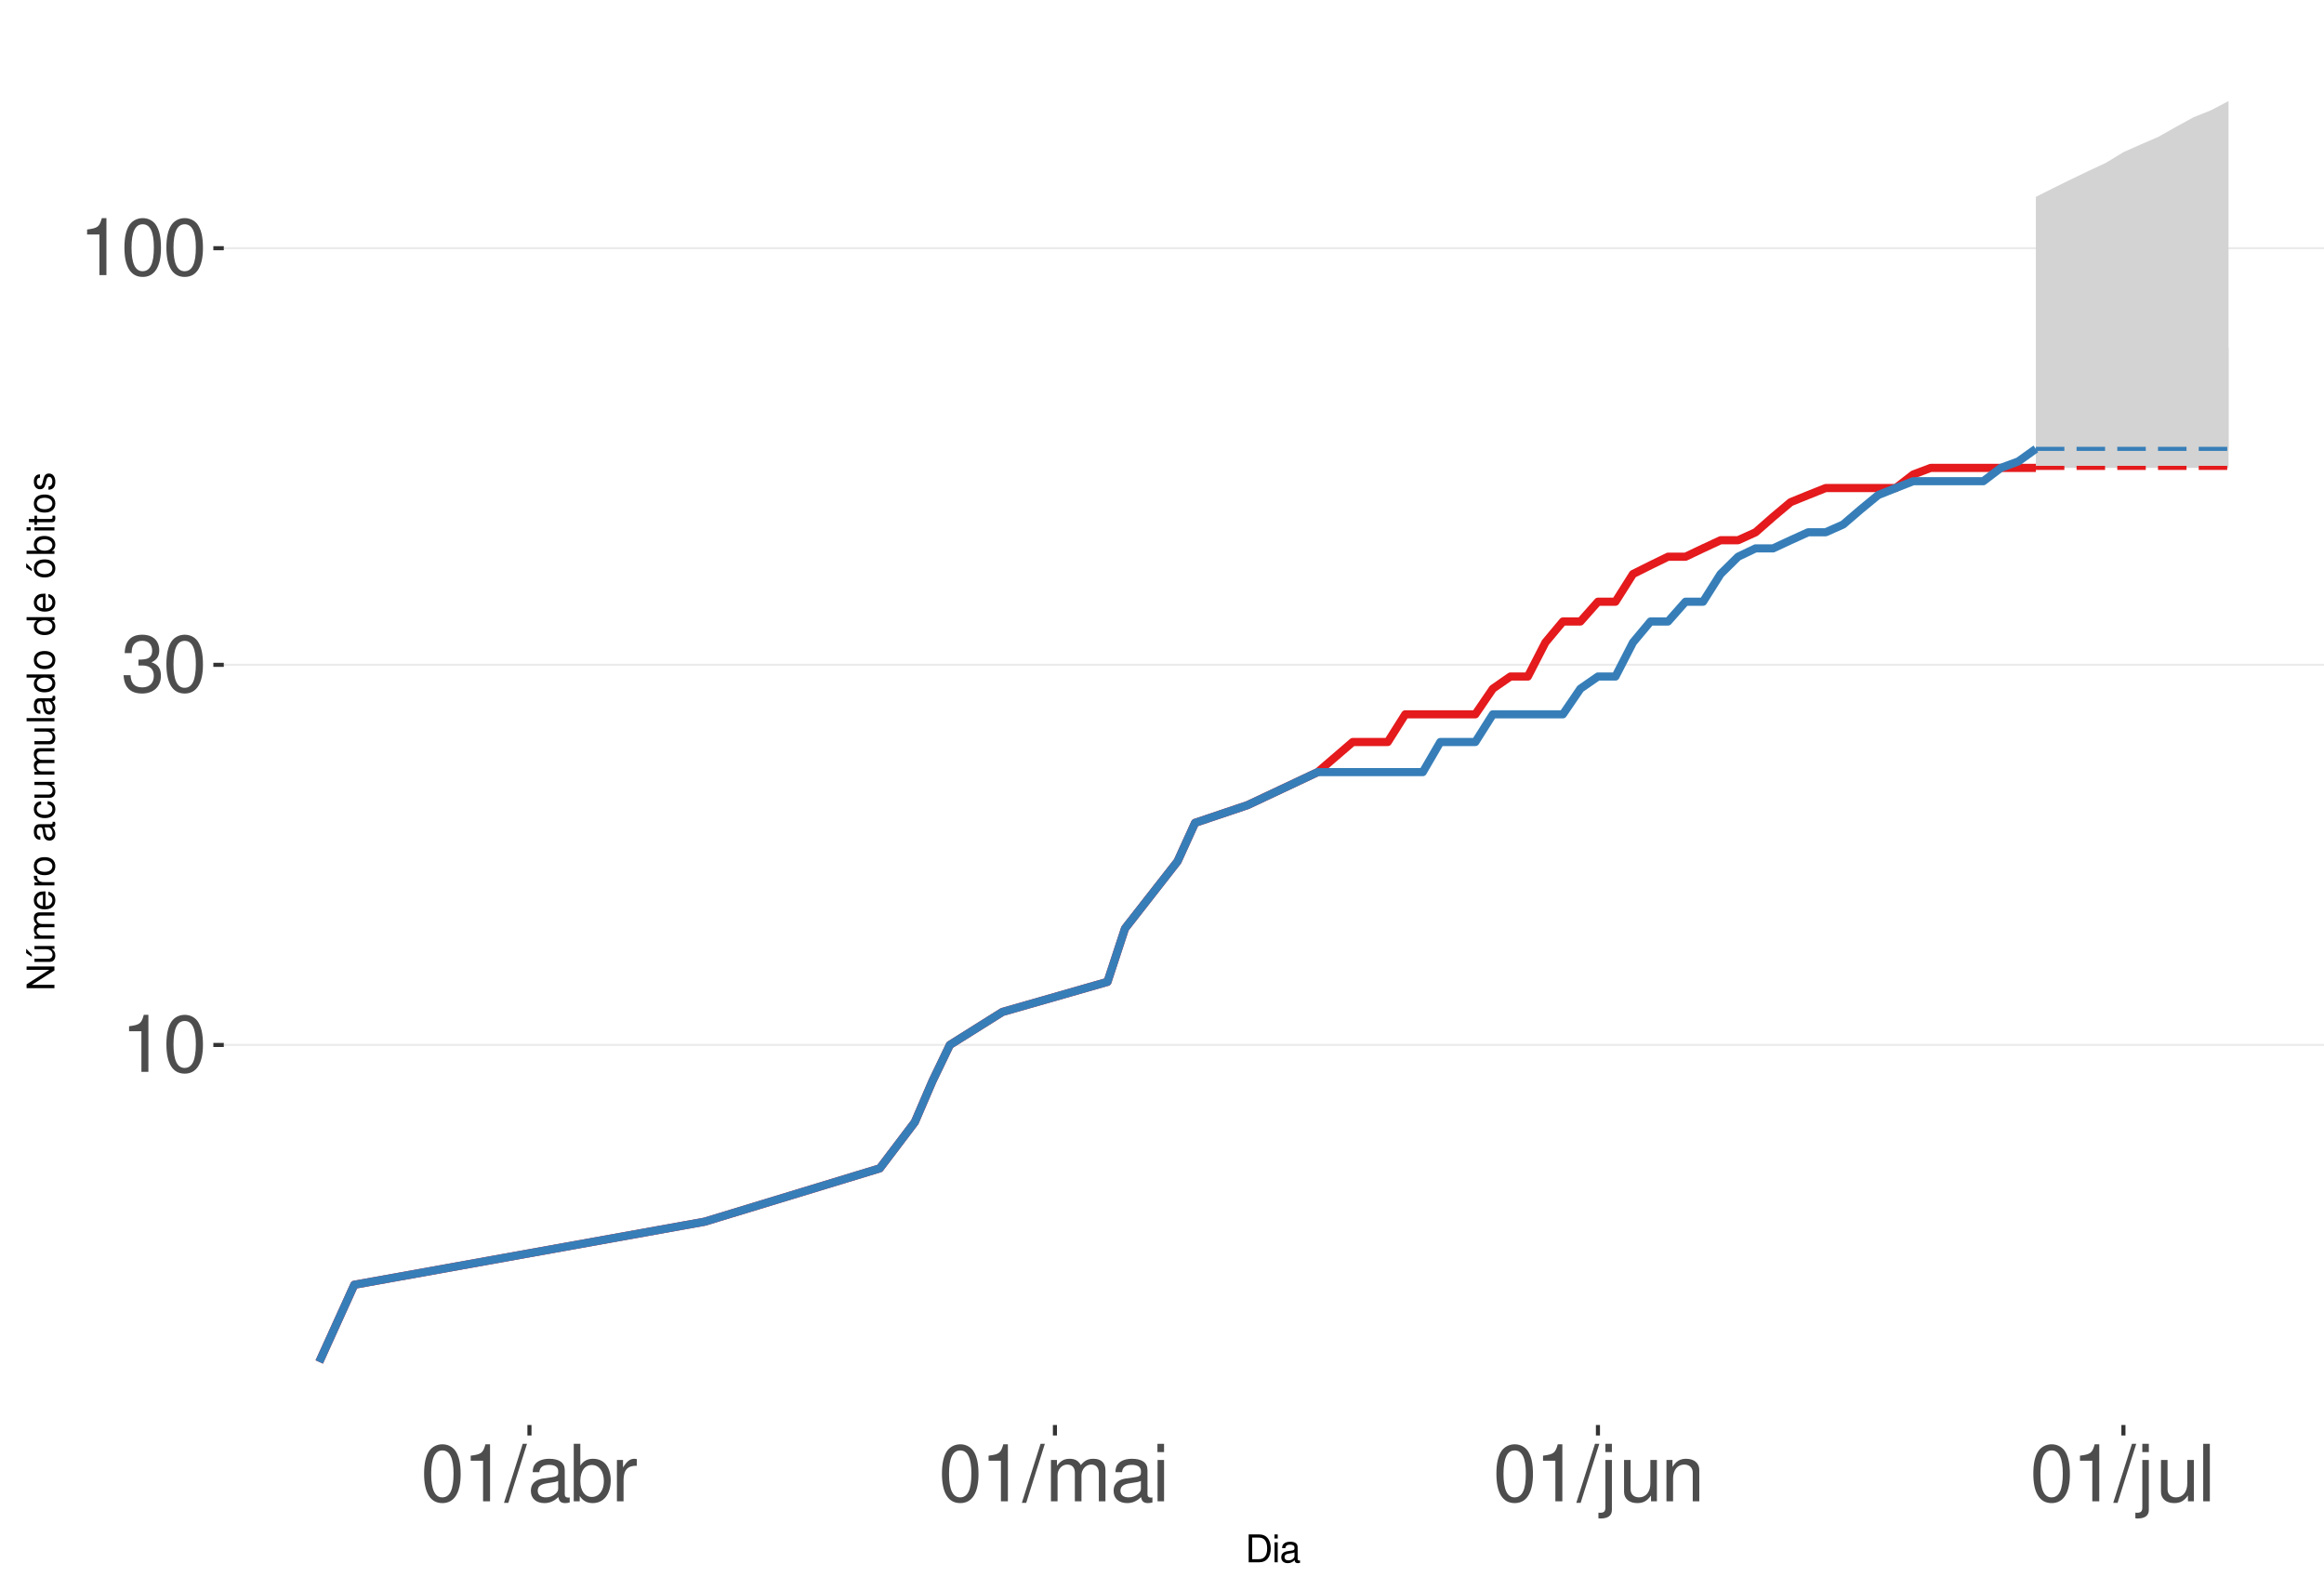
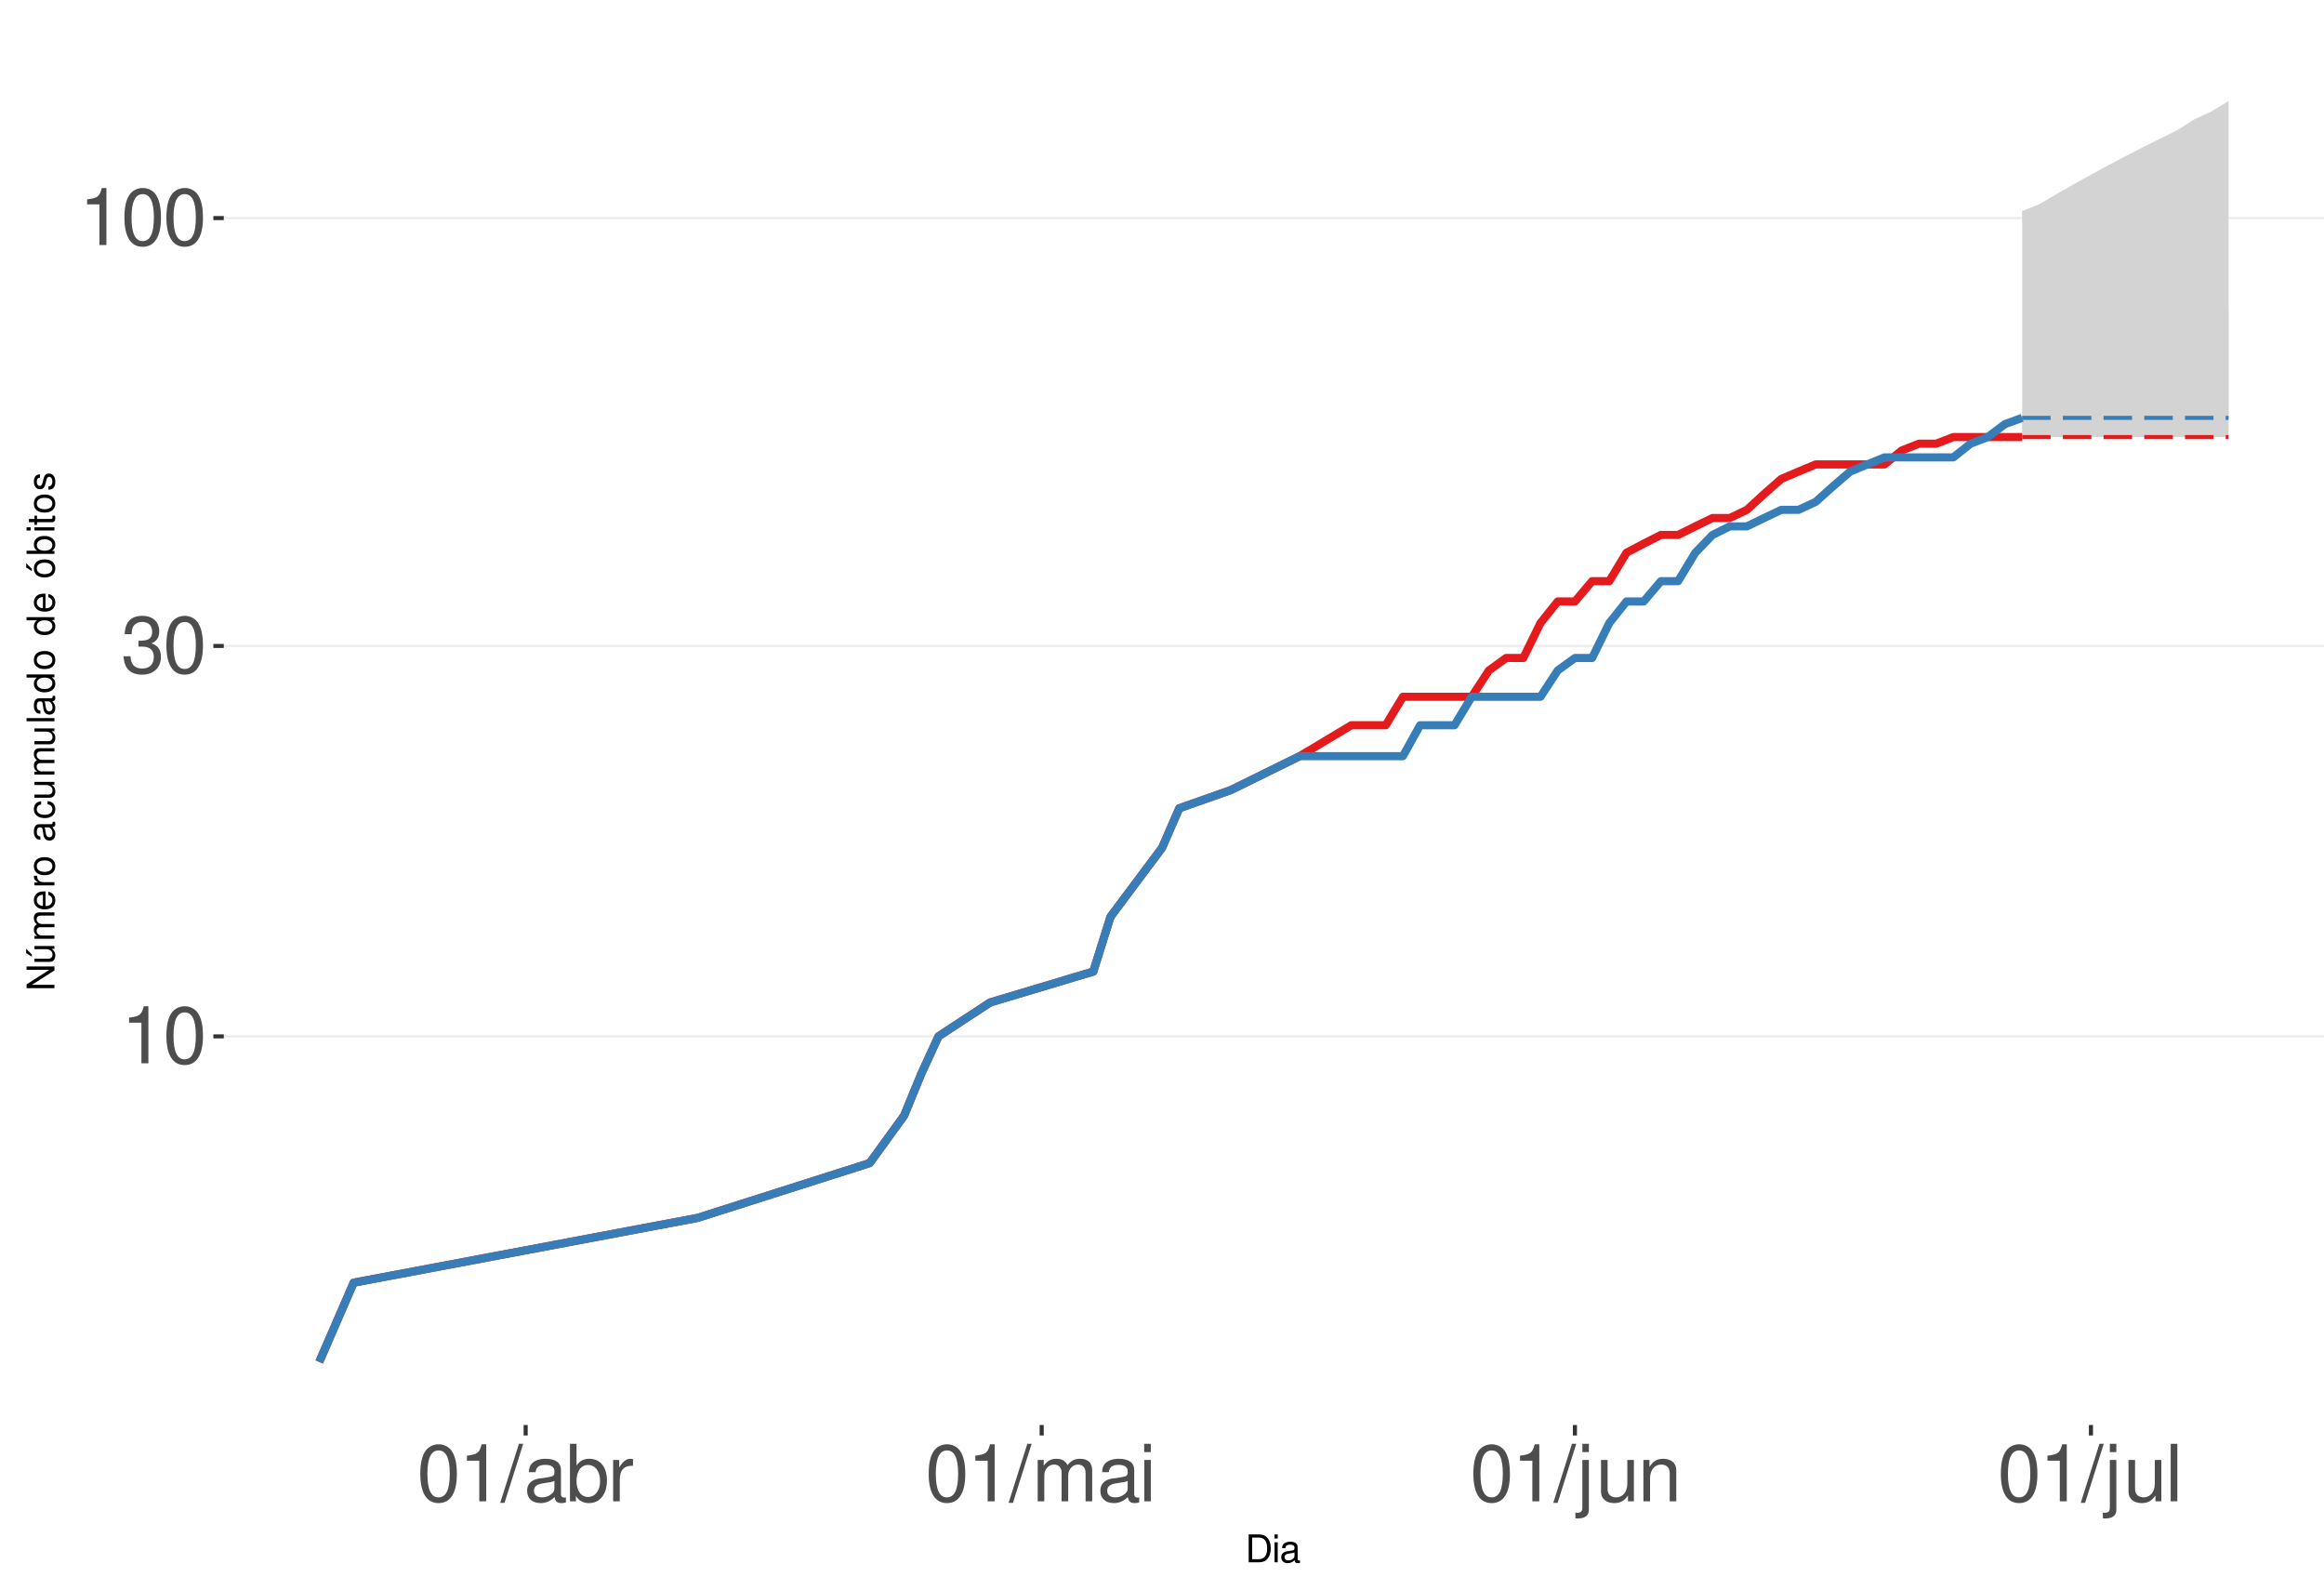
<svg xmlns="http://www.w3.org/2000/svg" xmlns:xlink="http://www.w3.org/1999/xlink" width="609pt" height="413pt" viewBox="0 0 609 413" version="1.1">
  <defs>
    <g>
      <symbol overflow="visible" id="glyph0-0">
        <path style="stroke:none;" d="" />
      </symbol>
      <symbol overflow="visible" id="glyph0-1">
        <path style="stroke:none;" d="M 5.344 -10.641 L 5.344 0 L 7.172 0 L 7.172 -14.938 L 5.969 -14.938 C 5.328 -12.641 4.922 -12.328 2.109 -11.953 L 2.109 -10.641 Z M 5.344 -10.641 " />
      </symbol>
      <symbol overflow="visible" id="glyph0-2">
        <path style="stroke:none;" d="M 5.688 -14.938 C 4.312 -14.938 3.078 -14.312 2.312 -13.297 C 1.359 -11.984 0.891 -10 0.891 -7.234 C 0.891 -2.188 2.547 0.469 5.688 0.469 C 8.781 0.469 10.469 -2.188 10.469 -7.109 C 10.469 -10 10.016 -11.938 9.047 -13.297 C 8.281 -14.328 7.062 -14.938 5.688 -14.938 Z M 5.688 -13.328 C 7.641 -13.328 8.609 -11.312 8.609 -7.266 C 8.609 -3.016 7.656 -1.031 5.641 -1.031 C 3.719 -1.031 2.75 -3.094 2.75 -7.203 C 2.75 -11.312 3.719 -13.328 5.688 -13.328 Z M 5.688 -13.328 " />
      </symbol>
      <symbol overflow="visible" id="glyph0-3">
        <path style="stroke:none;" d="M 4.562 -6.875 L 5.562 -6.875 C 7.547 -6.875 8.594 -5.953 8.594 -4.156 C 8.594 -2.266 7.453 -1.141 5.578 -1.141 C 3.578 -1.141 2.609 -2.141 2.484 -4.344 L 0.656 -4.344 C 0.75 -3.141 0.953 -2.359 1.297 -1.688 C 2.062 -0.25 3.484 0.469 5.5 0.469 C 8.516 0.469 10.453 -1.344 10.453 -4.172 C 10.453 -6.078 9.734 -7.109 7.969 -7.719 C 9.344 -8.281 10.016 -9.312 10.016 -10.828 C 10.016 -13.391 8.344 -14.938 5.562 -14.938 C 2.609 -14.938 1.031 -13.281 0.969 -10.125 L 2.781 -10.125 C 2.812 -11.031 2.891 -11.547 3.125 -12 C 3.531 -12.844 4.438 -13.344 5.578 -13.344 C 7.188 -13.344 8.156 -12.375 8.156 -10.766 C 8.156 -9.703 7.781 -9.062 6.984 -8.719 C 6.484 -8.516 5.828 -8.422 4.562 -8.406 Z M 4.562 -6.875 " />
      </symbol>
      <symbol overflow="visible" id="glyph0-4">
        <path style="stroke:none;" d="M 4.734 -15.062 L -0.172 0.406 L 0.969 0.406 L 5.859 -15.062 Z M 4.734 -15.062 " />
      </symbol>
      <symbol overflow="visible" id="glyph0-5">
        <path style="stroke:none;" d="M 11.047 -1.016 C 10.859 -0.969 10.781 -0.969 10.672 -0.969 C 10.078 -0.969 9.75 -1.281 9.75 -1.812 L 9.75 -8.188 C 9.75 -10.094 8.344 -11.141 5.688 -11.141 C 4.094 -11.141 2.828 -10.672 2.094 -9.875 C 1.594 -9.312 1.391 -8.703 1.344 -7.625 L 3.078 -7.625 C 3.219 -8.938 4 -9.547 5.625 -9.547 C 7.188 -9.547 8.031 -8.969 8.031 -7.938 L 8.031 -7.484 C 8.016 -6.734 7.641 -6.469 6.234 -6.281 C 3.797 -5.969 3.422 -5.891 2.766 -5.625 C 1.516 -5.078 0.875 -4.125 0.875 -2.734 C 0.875 -0.766 2.234 0.469 4.422 0.469 C 5.781 0.469 6.875 0 8.094 -1.109 C 8.219 0 8.766 0.469 9.875 0.469 C 10.25 0.469 10.469 0.438 11.047 0.297 Z M 8.031 -3.406 C 8.031 -2.828 7.875 -2.484 7.359 -2 C 6.656 -1.359 5.797 -1.031 4.797 -1.031 C 3.453 -1.031 2.672 -1.672 2.672 -2.766 C 2.672 -3.906 3.406 -4.484 5.266 -4.75 C 7.109 -5 7.453 -5.078 8.031 -5.344 Z M 8.031 -3.406 " />
      </symbol>
      <symbol overflow="visible" id="glyph0-6">
        <path style="stroke:none;" d="M 1.109 -15.062 L 1.109 0 L 2.672 0 L 2.672 -1.391 C 3.484 -0.125 4.578 0.469 6.094 0.469 C 8.938 0.469 10.797 -1.859 10.797 -5.453 C 10.797 -8.969 9.047 -11.141 6.172 -11.141 C 4.688 -11.141 3.641 -10.578 2.828 -9.359 L 2.828 -15.062 Z M 5.844 -9.516 C 7.766 -9.516 9 -7.844 9 -5.266 C 9 -2.812 7.719 -1.141 5.844 -1.141 C 4 -1.141 2.828 -2.781 2.828 -5.328 C 2.828 -7.875 4 -9.516 5.844 -9.516 Z M 5.844 -9.516 " />
      </symbol>
      <symbol overflow="visible" id="glyph0-7">
        <path style="stroke:none;" d="M 1.422 -10.828 L 1.422 0 L 3.156 0 L 3.156 -5.625 C 3.188 -8.219 4.25 -9.375 6.625 -9.312 L 6.625 -11.078 C 6.344 -11.109 6.172 -11.141 5.969 -11.141 C 4.859 -11.141 4 -10.469 3.016 -8.859 L 3.016 -10.828 Z M 1.422 -10.828 " />
      </symbol>
      <symbol overflow="visible" id="glyph0-8">
        <path style="stroke:none;" d="M 1.453 -10.828 L 1.453 0 L 3.188 0 L 3.188 -6.797 C 3.188 -8.359 4.312 -9.625 5.719 -9.625 C 7 -9.625 7.719 -8.844 7.719 -7.453 L 7.719 0 L 9.453 0 L 9.453 -6.797 C 9.453 -8.359 10.594 -9.625 12 -9.625 C 13.266 -9.625 14 -8.812 14 -7.453 L 14 0 L 15.734 0 L 15.734 -8.125 C 15.734 -10.062 14.625 -11.141 12.594 -11.141 C 11.156 -11.141 10.281 -10.703 9.281 -9.484 C 8.641 -10.641 7.766 -11.141 6.359 -11.141 C 4.922 -11.141 3.953 -10.594 3.031 -9.297 L 3.031 -10.828 Z M 1.453 -10.828 " />
      </symbol>
      <symbol overflow="visible" id="glyph0-9">
        <path style="stroke:none;" d="M 3.094 -10.828 L 1.391 -10.828 L 1.391 0 L 3.094 0 Z M 3.094 -15.062 L 1.359 -15.062 L 1.359 -12.891 L 3.094 -12.891 Z M 3.094 -15.062 " />
      </symbol>
      <symbol overflow="visible" id="glyph0-10">
        <path style="stroke:none;" d="M 1.453 -10.828 L 1.453 1.562 C 1.453 2.641 1.109 3 0.047 3 C -0.078 3 -0.141 3 -0.375 2.969 L -0.375 4.438 C -0.172 4.484 -0.062 4.5 0.203 4.5 C 2.141 4.5 3.156 3.734 3.156 2.25 L 3.156 -10.828 Z M 3.156 -15.062 L 1.453 -15.062 L 1.453 -12.891 L 3.156 -12.891 Z M 3.156 -15.062 " />
      </symbol>
      <symbol overflow="visible" id="glyph0-11">
        <path style="stroke:none;" d="M 9.953 0 L 9.953 -10.828 L 8.234 -10.828 L 8.234 -4.688 C 8.234 -2.484 7.078 -1.031 5.281 -1.031 C 3.922 -1.031 3.062 -1.859 3.062 -3.156 L 3.062 -10.828 L 1.344 -10.828 L 1.344 -2.484 C 1.344 -0.688 2.688 0.469 4.797 0.469 C 6.375 0.469 7.391 -0.078 8.406 -1.516 L 8.406 0 Z M 9.953 0 " />
      </symbol>
      <symbol overflow="visible" id="glyph0-12">
        <path style="stroke:none;" d="M 1.453 -10.828 L 1.453 0 L 3.188 0 L 3.188 -5.969 C 3.188 -8.188 4.344 -9.625 6.109 -9.625 C 7.484 -9.625 8.344 -8.797 8.344 -7.5 L 8.344 0 L 10.062 0 L 10.062 -8.188 C 10.062 -9.984 8.719 -11.141 6.625 -11.141 C 5.016 -11.141 3.984 -10.516 3.031 -9 L 3.031 -10.828 Z M 1.453 -10.828 " />
      </symbol>
      <symbol overflow="visible" id="glyph0-13">
        <path style="stroke:none;" d="M 3.141 -15.062 L 1.406 -15.062 L 1.406 0 L 3.141 0 Z M 3.141 -15.062 " />
      </symbol>
      <symbol overflow="visible" id="glyph1-0">
        <path style="stroke:none;" d="" />
      </symbol>
      <symbol overflow="visible" id="glyph1-1">
        <path style="stroke:none;" d="M 0.891 0 L 3.703 0 C 5.547 0 6.672 -1.375 6.672 -3.656 C 6.672 -5.906 5.547 -7.297 3.703 -7.297 L 0.891 -7.297 Z M 1.812 -0.812 L 1.812 -6.469 L 3.547 -6.469 C 4.984 -6.469 5.734 -5.5 5.734 -3.641 C 5.734 -1.797 4.984 -0.812 3.547 -0.812 Z M 1.812 -0.812 " />
      </symbol>
      <symbol overflow="visible" id="glyph1-2">
        <path style="stroke:none;" d="M 1.5 -5.234 L 0.672 -5.234 L 0.672 0 L 1.5 0 Z M 1.5 -7.297 L 0.656 -7.297 L 0.656 -6.234 L 1.5 -6.234 Z M 1.5 -7.297 " />
      </symbol>
      <symbol overflow="visible" id="glyph1-3">
        <path style="stroke:none;" d="M 5.344 -0.484 C 5.266 -0.469 5.219 -0.469 5.172 -0.469 C 4.875 -0.469 4.719 -0.625 4.719 -0.875 L 4.719 -3.953 C 4.719 -4.891 4.047 -5.391 2.75 -5.391 C 1.984 -5.391 1.375 -5.172 1.016 -4.781 C 0.766 -4.516 0.672 -4.203 0.656 -3.688 L 1.484 -3.688 C 1.562 -4.328 1.938 -4.625 2.719 -4.625 C 3.484 -4.625 3.891 -4.344 3.891 -3.844 L 3.891 -3.625 C 3.875 -3.266 3.703 -3.125 3.016 -3.047 C 1.844 -2.891 1.656 -2.844 1.344 -2.719 C 0.734 -2.453 0.422 -2 0.422 -1.312 C 0.422 -0.375 1.078 0.234 2.141 0.234 C 2.797 0.234 3.328 0 3.922 -0.547 C 3.984 0 4.234 0.234 4.781 0.234 C 4.953 0.234 5.062 0.203 5.344 0.141 Z M 3.891 -1.656 C 3.891 -1.375 3.812 -1.203 3.562 -0.969 C 3.219 -0.656 2.812 -0.5 2.312 -0.5 C 1.672 -0.5 1.297 -0.812 1.297 -1.344 C 1.297 -1.891 1.656 -2.172 2.547 -2.297 C 3.438 -2.422 3.609 -2.453 3.891 -2.594 Z M 3.891 -1.656 " />
      </symbol>
      <symbol overflow="visible" id="glyph2-0">
        <path style="stroke:none;" d="" />
      </symbol>
      <symbol overflow="visible" id="glyph2-1">
        <path style="stroke:none;" d="M -7.297 -6.453 L -7.297 -5.578 L -1.328 -5.578 L -7.297 -1.766 L -7.297 -0.766 L 0 -0.766 L 0 -1.641 L -5.906 -1.641 L 0 -5.406 L 0 -6.453 Z M -7.297 -6.453 " />
      </symbol>
      <symbol overflow="visible" id="glyph2-2">
        <path style="stroke:none;" d="M 0 -4.812 L -5.234 -4.812 L -5.234 -3.984 L -2.266 -3.984 C -1.203 -3.984 -0.5 -3.438 -0.5 -2.562 C -0.5 -1.906 -0.906 -1.484 -1.531 -1.484 L -5.234 -1.484 L -5.234 -0.656 L -1.203 -0.656 C -0.328 -0.656 0.234 -1.297 0.234 -2.312 C 0.234 -3.094 -0.047 -3.578 -0.734 -4.062 L 0 -4.062 Z M -7.406 -2.953 L -5.922 -2 L -5.922 -2.594 L -7.406 -4.094 Z M -7.406 -2.953 " />
      </symbol>
      <symbol overflow="visible" id="glyph2-3">
        <path style="stroke:none;" d="M -5.234 -0.703 L 0 -0.703 L 0 -1.547 L -3.297 -1.547 C -4.047 -1.547 -4.656 -2.094 -4.656 -2.766 C -4.656 -3.391 -4.281 -3.734 -3.609 -3.734 L 0 -3.734 L 0 -4.578 L -3.297 -4.578 C -4.047 -4.578 -4.656 -5.125 -4.656 -5.812 C -4.656 -6.422 -4.266 -6.781 -3.609 -6.781 L 0 -6.781 L 0 -7.625 L -3.938 -7.625 C -4.875 -7.625 -5.391 -7.078 -5.391 -6.094 C -5.391 -5.406 -5.188 -4.984 -4.594 -4.484 C -5.156 -4.188 -5.391 -3.766 -5.391 -3.078 C -5.391 -2.375 -5.125 -1.906 -4.5 -1.469 L -5.234 -1.469 Z M -5.234 -0.703 " />
      </symbol>
      <symbol overflow="visible" id="glyph2-4">
        <path style="stroke:none;" d="M -2.344 -5.125 C -3.141 -5.125 -3.625 -5.062 -4.016 -4.922 C -4.875 -4.578 -5.391 -3.781 -5.391 -2.797 C -5.391 -1.344 -4.281 -0.406 -2.547 -0.406 C -0.812 -0.406 0.234 -1.297 0.234 -2.781 C 0.234 -3.984 -0.453 -4.812 -1.594 -5.016 L -1.594 -4.188 C -0.906 -3.953 -0.547 -3.484 -0.547 -2.812 C -0.547 -2.281 -0.781 -1.828 -1.219 -1.547 C -1.516 -1.344 -1.812 -1.281 -2.344 -1.266 Z M -3.016 -1.297 C -3.984 -1.359 -4.625 -1.953 -4.625 -2.797 C -4.625 -3.641 -3.953 -4.234 -3.016 -4.234 Z M -3.016 -1.297 " />
      </symbol>
      <symbol overflow="visible" id="glyph2-5">
        <path style="stroke:none;" d="M -5.234 -0.688 L 0 -0.688 L 0 -1.531 L -2.719 -1.531 C -3.984 -1.547 -4.547 -2.062 -4.516 -3.203 L -5.359 -3.203 C -5.375 -3.062 -5.391 -2.984 -5.391 -2.891 C -5.391 -2.344 -5.062 -1.938 -4.297 -1.453 L -5.234 -1.453 Z M -5.234 -0.688 " />
      </symbol>
      <symbol overflow="visible" id="glyph2-6">
        <path style="stroke:none;" d="M -5.391 -2.719 C -5.391 -1.234 -4.344 -0.359 -2.578 -0.359 C -0.812 -0.359 0.234 -1.234 0.234 -2.734 C 0.234 -4.203 -0.812 -5.094 -2.547 -5.094 C -4.359 -5.094 -5.391 -4.234 -5.391 -2.719 Z M -4.625 -2.734 C -4.625 -3.672 -3.844 -4.234 -2.547 -4.234 C -1.312 -4.234 -0.547 -3.656 -0.547 -2.734 C -0.547 -1.797 -1.312 -1.234 -2.578 -1.234 C -3.844 -1.234 -4.625 -1.797 -4.625 -2.734 Z M -4.625 -2.734 " />
      </symbol>
      <symbol overflow="visible" id="glyph2-7">
        <path style="stroke:none;" d="" />
      </symbol>
      <symbol overflow="visible" id="glyph2-8">
        <path style="stroke:none;" d="M -0.484 -5.344 C -0.469 -5.266 -0.469 -5.219 -0.469 -5.172 C -0.469 -4.875 -0.625 -4.719 -0.875 -4.719 L -3.953 -4.719 C -4.891 -4.719 -5.391 -4.047 -5.391 -2.75 C -5.391 -1.984 -5.172 -1.375 -4.781 -1.016 C -4.516 -0.766 -4.203 -0.672 -3.688 -0.656 L -3.688 -1.484 C -4.328 -1.562 -4.625 -1.938 -4.625 -2.719 C -4.625 -3.484 -4.344 -3.891 -3.844 -3.891 L -3.625 -3.891 C -3.266 -3.875 -3.125 -3.703 -3.047 -3.016 C -2.891 -1.844 -2.844 -1.656 -2.719 -1.344 C -2.453 -0.734 -2 -0.422 -1.312 -0.422 C -0.375 -0.422 0.234 -1.078 0.234 -2.141 C 0.234 -2.797 0 -3.328 -0.547 -3.922 C 0 -3.984 0.234 -4.234 0.234 -4.781 C 0.234 -4.953 0.203 -5.062 0.141 -5.344 Z M -1.656 -3.891 C -1.375 -3.891 -1.203 -3.812 -0.969 -3.562 C -0.656 -3.219 -0.5 -2.812 -0.5 -2.312 C -0.5 -1.672 -0.812 -1.297 -1.344 -1.297 C -1.891 -1.297 -2.172 -1.656 -2.297 -2.547 C -2.422 -3.438 -2.453 -3.609 -2.594 -3.891 Z M -1.656 -3.891 " />
      </symbol>
      <symbol overflow="visible" id="glyph2-9">
        <path style="stroke:none;" d="M -3.484 -4.703 C -3.984 -4.672 -4.312 -4.562 -4.609 -4.359 C -5.094 -4 -5.391 -3.375 -5.391 -2.641 C -5.391 -1.219 -4.266 -0.312 -2.531 -0.312 C -0.844 -0.312 0.234 -1.203 0.234 -2.625 C 0.234 -3.875 -0.516 -4.672 -1.797 -4.766 L -1.797 -3.938 C -0.953 -3.797 -0.547 -3.359 -0.547 -2.656 C -0.547 -1.734 -1.297 -1.188 -2.531 -1.188 C -3.844 -1.188 -4.625 -1.719 -4.625 -2.625 C -4.625 -3.328 -4.203 -3.766 -3.484 -3.875 Z M -3.484 -4.703 " />
      </symbol>
      <symbol overflow="visible" id="glyph2-10">
        <path style="stroke:none;" d="M 0 -4.812 L -5.234 -4.812 L -5.234 -3.984 L -2.266 -3.984 C -1.203 -3.984 -0.5 -3.438 -0.5 -2.562 C -0.5 -1.906 -0.906 -1.484 -1.531 -1.484 L -5.234 -1.484 L -5.234 -0.656 L -1.203 -0.656 C -0.328 -0.656 0.234 -1.297 0.234 -2.312 C 0.234 -3.094 -0.047 -3.578 -0.734 -4.062 L 0 -4.062 Z M 0 -4.812 " />
      </symbol>
      <symbol overflow="visible" id="glyph2-11">
        <path style="stroke:none;" d="M -7.297 -1.516 L -7.297 -0.688 L 0 -0.688 L 0 -1.516 Z M -7.297 -1.516 " />
      </symbol>
      <symbol overflow="visible" id="glyph2-12">
        <path style="stroke:none;" d="M -7.297 -4.953 L -7.297 -4.125 L -4.578 -4.125 C -5.109 -3.766 -5.391 -3.203 -5.391 -2.516 C -5.391 -1.156 -4.297 -0.266 -2.625 -0.266 C -0.859 -0.266 0.234 -1.125 0.234 -2.547 C 0.234 -3.266 -0.047 -3.766 -0.688 -4.203 L 0 -4.203 L 0 -4.953 Z M -4.609 -2.656 C -4.609 -3.547 -3.812 -4.125 -2.562 -4.125 C -1.344 -4.125 -0.547 -3.547 -0.547 -2.656 C -0.547 -1.734 -1.359 -1.125 -2.578 -1.125 C -3.797 -1.125 -4.609 -1.734 -4.609 -2.656 Z M -4.609 -2.656 " />
      </symbol>
      <symbol overflow="visible" id="glyph2-13">
        <path style="stroke:none;" d="M -5.391 -2.719 C -5.391 -1.234 -4.344 -0.359 -2.578 -0.359 C -0.812 -0.359 0.234 -1.234 0.234 -2.734 C 0.234 -4.203 -0.812 -5.094 -2.547 -5.094 C -4.359 -5.094 -5.391 -4.234 -5.391 -2.719 Z M -4.625 -2.734 C -4.625 -3.672 -3.844 -4.234 -2.547 -4.234 C -1.312 -4.234 -0.547 -3.656 -0.547 -2.734 C -0.547 -1.797 -1.312 -1.234 -2.578 -1.234 C -3.844 -1.234 -4.625 -1.797 -4.625 -2.734 Z M -7.406 -2.984 L -5.922 -2.016 L -5.922 -2.625 L -7.406 -4.109 Z M -7.406 -2.984 " />
      </symbol>
      <symbol overflow="visible" id="glyph2-14">
        <path style="stroke:none;" d="M -7.297 -0.547 L 0 -0.547 L 0 -1.297 L -0.672 -1.297 C -0.062 -1.688 0.234 -2.219 0.234 -2.953 C 0.234 -4.328 -0.906 -5.234 -2.641 -5.234 C -4.344 -5.234 -5.391 -4.375 -5.391 -2.984 C -5.391 -2.266 -5.125 -1.766 -4.531 -1.375 L -7.297 -1.375 Z M -4.609 -2.828 C -4.609 -3.766 -3.797 -4.359 -2.547 -4.359 C -1.359 -4.359 -0.547 -3.734 -0.547 -2.828 C -0.547 -1.938 -1.344 -1.375 -2.578 -1.375 C -3.812 -1.375 -4.609 -1.938 -4.609 -2.828 Z M -4.609 -2.828 " />
      </symbol>
      <symbol overflow="visible" id="glyph2-15">
        <path style="stroke:none;" d="M -5.234 -1.5 L -5.234 -0.672 L 0 -0.672 L 0 -1.5 Z M -7.297 -1.5 L -7.297 -0.656 L -6.234 -0.656 L -6.234 -1.5 Z M -7.297 -1.5 " />
      </symbol>
      <symbol overflow="visible" id="glyph2-16">
        <path style="stroke:none;" d="M -5.234 -2.547 L -5.234 -1.688 L -6.688 -1.688 L -6.688 -0.844 L -5.234 -0.844 L -5.234 -0.141 L -4.562 -0.141 L -4.562 -0.844 L -0.594 -0.844 C -0.062 -0.844 0.234 -1.203 0.234 -1.859 C 0.234 -2.078 0.203 -2.266 0.156 -2.547 L -0.547 -2.547 C -0.516 -2.422 -0.5 -2.312 -0.5 -2.141 C -0.5 -1.781 -0.594 -1.688 -0.969 -1.688 L -4.562 -1.688 L -4.562 -2.547 Z M -5.234 -2.547 " />
      </symbol>
      <symbol overflow="visible" id="glyph2-17">
        <path style="stroke:none;" d="M -3.781 -4.375 C -4.812 -4.375 -5.391 -3.688 -5.391 -2.484 C -5.391 -1.266 -4.766 -0.469 -3.797 -0.469 C -2.969 -0.469 -2.578 -0.891 -2.281 -2.125 L -2.094 -2.906 C -1.953 -3.484 -1.734 -3.719 -1.375 -3.719 C -0.875 -3.719 -0.547 -3.234 -0.547 -2.5 C -0.547 -2.047 -0.672 -1.672 -0.891 -1.453 C -1.047 -1.328 -1.188 -1.266 -1.562 -1.219 L -1.562 -0.344 C -0.344 -0.375 0.234 -1.062 0.234 -2.438 C 0.234 -3.75 -0.422 -4.594 -1.438 -4.594 C -2.203 -4.594 -2.641 -4.156 -2.891 -3.109 L -3.078 -2.312 C -3.234 -1.625 -3.453 -1.344 -3.828 -1.344 C -4.312 -1.344 -4.625 -1.766 -4.625 -2.453 C -4.625 -3.125 -4.328 -3.484 -3.781 -3.5 Z M -3.781 -4.375 " />
      </symbol>
    </g>
    <clipPath id="clip1">
      <path d="M 58.645 9.961 L 609 9.961 L 609 373.328 L 58.645 373.328 Z M 58.645 9.961 " />
    </clipPath>
    <clipPath id="clip2">
-       <path d="M 58.645 273 L 609 273 L 609 275 L 58.645 275 Z M 58.645 273 " />
+       <path d="M 58.645 271 L 609 271 L 609 272 L 58.645 272 Z M 58.645 271 " />
    </clipPath>
    <clipPath id="clip3">
-       <path d="M 58.645 173 L 609 173 L 609 175 L 58.645 175 Z M 58.645 173 " />
+       <path d="M 58.645 168 L 609 168 L 609 170 L 58.645 170 Z M 58.645 168 " />
    </clipPath>
    <clipPath id="clip4">
-       <path d="M 58.645 64 L 609 64 L 609 66 L 58.645 66 Z M 58.645 64 " />
+       <path d="M 58.645 56 L 609 56 L 609 58 L 58.645 58 Z M 58.645 56 " />
    </clipPath>
  </defs>
  <g id="surface333">
    <rect x="0" y="0" width="609" height="413" style="fill:rgb(100%,100%,100%);fill-opacity:1;stroke:none;" />
    <rect x="0" y="0" width="609" height="413" style="fill:rgb(100%,100%,100%);fill-opacity:1;stroke:none;" />
    <path style="fill:none;stroke-width:1.067;stroke-linecap:round;stroke-linejoin:round;stroke:rgb(100%,100%,100%);stroke-opacity:1;stroke-miterlimit:10;" d="M 0 413 L 609 413 L 609 0 L 0 0 Z M 0 413 " />
    <g clip-path="url(#clip1)" clip-rule="nonzero">
      <path style=" stroke:none;fill-rule:nonzero;fill:rgb(100%,100%,100%);fill-opacity:1;" d="M 58.645 373.328 L 609 373.328 L 609 9.961 L 58.645 9.961 Z M 58.645 373.328 " />
    </g>
    <g clip-path="url(#clip2)" clip-rule="nonzero">
-       <path style="fill:none;stroke-width:0.533;stroke-linecap:butt;stroke-linejoin:round;stroke:rgb(92.157%,92.157%,92.157%);stroke-opacity:1;stroke-miterlimit:10;" d="M 58.645 273.754 L 609 273.754 " />
+       <path style="fill:none;stroke-width:0.533;stroke-linecap:butt;stroke-linejoin:round;stroke:rgb(92.157%,92.157%,92.157%);stroke-opacity:1;stroke-miterlimit:10;" d="M 58.645 271.508 L 609 271.508 " />
    </g>
    <g clip-path="url(#clip3)" clip-rule="nonzero">
-       <path style="fill:none;stroke-width:0.533;stroke-linecap:butt;stroke-linejoin:round;stroke:rgb(92.157%,92.157%,92.157%);stroke-opacity:1;stroke-miterlimit:10;" d="M 58.645 174.168 L 609 174.168 " />
+       <path style="fill:none;stroke-width:0.533;stroke-linecap:butt;stroke-linejoin:round;stroke:rgb(92.157%,92.157%,92.157%);stroke-opacity:1;stroke-miterlimit:10;" d="M 58.645 169.227 L 609 169.227 " />
    </g>
    <g clip-path="url(#clip4)" clip-rule="nonzero">
-       <path style="fill:none;stroke-width:0.533;stroke-linecap:butt;stroke-linejoin:round;stroke:rgb(92.157%,92.157%,92.157%);stroke-opacity:1;stroke-miterlimit:10;" d="M 58.645 65.027 L 609 65.027 " />
-     </g>
-     <path style=" stroke:none;fill-rule:nonzero;fill:rgb(82.745%,82.745%,82.745%);fill-opacity:1;" d="M 533.492 51.574 L 538.082 49.262 L 542.672 47.004 L 547.262 44.801 L 551.852 42.652 L 556.441 39.863 L 561.035 37.824 L 565.625 35.832 L 570.215 33.242 L 574.805 30.723 L 579.395 28.879 L 583.984 26.48 L 583.984 122.578 L 533.492 122.578 Z M 533.492 51.574 " />
-     <path style=" stroke:none;fill-rule:nonzero;fill:rgb(82.745%,82.745%,82.745%);fill-opacity:1;" d="M 533.492 117.59 L 538.082 114.406 L 542.672 111.332 L 547.262 106.91 L 551.852 104.078 L 556.441 101.332 L 561.035 98.664 L 565.625 97.359 L 570.215 94.809 L 574.805 92.324 L 579.395 92.324 L 583.984 91.105 L 583.984 117.59 Z M 533.492 117.59 " />
-     <path style="fill:none;stroke-width:2.134;stroke-linecap:butt;stroke-linejoin:round;stroke:rgb(89.412%,10.196%,10.98%);stroke-opacity:1;stroke-miterlimit:10;" d="M 83.66 356.812 L 92.84 336.586 L 184.645 320.059 L 230.547 306.086 L 239.727 293.98 L 244.316 283.305 L 248.906 273.754 L 262.676 265.113 L 290.215 257.227 L 294.805 243.254 L 308.578 225.652 L 313.168 215.57 L 326.938 210.922 L 345.297 202.281 L 354.477 194.395 L 363.66 194.395 L 368.25 187.137 L 386.609 187.137 L 391.199 180.422 L 395.789 177.238 L 400.379 177.238 L 404.969 168.316 L 409.559 162.82 L 414.148 162.82 L 418.738 157.641 L 423.328 157.641 L 427.918 150.383 L 432.512 148.09 L 437.102 145.852 L 441.691 145.852 L 446.281 143.664 L 450.871 141.531 L 455.461 141.531 L 460.051 139.449 L 464.641 135.418 L 469.23 131.562 L 473.82 129.691 L 478.41 127.859 L 496.773 127.859 L 501.363 124.305 L 505.953 122.578 L 533.492 122.578 " />
-     <path style="fill:none;stroke-width:1.067;stroke-linecap:butt;stroke-linejoin:round;stroke:rgb(89.412%,10.196%,10.98%);stroke-opacity:1;stroke-dasharray:7.469,3.201;stroke-miterlimit:10;" d="M 533.492 122.578 L 583.984 122.578 " />
-     <path style="fill:none;stroke-width:2.134;stroke-linecap:butt;stroke-linejoin:round;stroke:rgb(21.569%,49.412%,72.157%);stroke-opacity:1;stroke-miterlimit:10;" d="M 83.66 356.812 L 92.84 336.586 L 184.645 320.059 L 230.547 306.086 L 239.727 293.98 L 244.316 283.305 L 248.906 273.754 L 262.676 265.113 L 290.215 257.227 L 294.805 243.254 L 308.578 225.652 L 313.168 215.57 L 326.938 210.922 L 345.297 202.281 L 372.84 202.281 L 377.43 194.395 L 386.609 194.395 L 391.199 187.137 L 409.559 187.137 L 414.148 180.422 L 418.738 177.238 L 423.328 177.238 L 427.918 168.316 L 432.512 162.82 L 437.102 162.82 L 441.691 157.641 L 446.281 157.641 L 450.871 150.383 L 455.461 145.852 L 460.051 143.664 L 464.641 143.664 L 469.23 141.531 L 473.82 139.449 L 478.41 139.449 L 483 137.41 L 487.59 133.469 L 492.18 129.691 L 496.773 127.859 L 501.363 126.066 L 519.723 126.066 L 524.312 122.578 L 528.902 120.883 L 533.492 117.59 " />
-     <path style="fill:none;stroke-width:1.067;stroke-linecap:butt;stroke-linejoin:round;stroke:rgb(21.569%,49.412%,72.157%);stroke-opacity:1;stroke-dasharray:7.469,3.201;stroke-miterlimit:10;" d="M 533.492 117.59 L 583.984 117.59 " />
-     <g style="fill:rgb(30.196%,30.196%,30.196%);fill-opacity:1;">
-       <use xlink:href="#glyph0-1" x="31.715" y="280.808" />
-       <use xlink:href="#glyph0-2" x="42.715" y="280.808" />
-     </g>
-     <g style="fill:rgb(30.196%,30.196%,30.196%);fill-opacity:1;">
-       <use xlink:href="#glyph0-3" x="31.715" y="181.222" />
-       <use xlink:href="#glyph0-2" x="42.715" y="181.222" />
-     </g>
-     <g style="fill:rgb(30.196%,30.196%,30.196%);fill-opacity:1;">
-       <use xlink:href="#glyph0-1" x="20.715" y="72.081" />
-       <use xlink:href="#glyph0-2" x="31.715" y="72.081" />
-       <use xlink:href="#glyph0-2" x="42.715" y="72.081" />
-     </g>
-     <path style="fill:none;stroke-width:1.067;stroke-linecap:butt;stroke-linejoin:round;stroke:rgb(20%,20%,20%);stroke-opacity:1;stroke-miterlimit:10;" d="M 55.906 273.754 L 58.645 273.754 " />
-     <path style="fill:none;stroke-width:1.067;stroke-linecap:butt;stroke-linejoin:round;stroke:rgb(20%,20%,20%);stroke-opacity:1;stroke-miterlimit:10;" d="M 55.906 174.168 L 58.645 174.168 " />
-     <path style="fill:none;stroke-width:1.067;stroke-linecap:butt;stroke-linejoin:round;stroke:rgb(20%,20%,20%);stroke-opacity:1;stroke-miterlimit:10;" d="M 55.906 65.027 L 58.645 65.027 " />
-     <path style="fill:none;stroke-width:1.067;stroke-linecap:butt;stroke-linejoin:round;stroke:rgb(20%,20%,20%);stroke-opacity:1;stroke-miterlimit:10;" d="M 138.742 376.07 L 138.742 373.328 " />
-     <path style="fill:none;stroke-width:1.067;stroke-linecap:butt;stroke-linejoin:round;stroke:rgb(20%,20%,20%);stroke-opacity:1;stroke-miterlimit:10;" d="M 276.445 376.07 L 276.445 373.328 " />
-     <path style="fill:none;stroke-width:1.067;stroke-linecap:butt;stroke-linejoin:round;stroke:rgb(20%,20%,20%);stroke-opacity:1;stroke-miterlimit:10;" d="M 418.738 376.07 L 418.738 373.328 " />
-     <path style="fill:none;stroke-width:1.067;stroke-linecap:butt;stroke-linejoin:round;stroke:rgb(20%,20%,20%);stroke-opacity:1;stroke-miterlimit:10;" d="M 556.441 376.07 L 556.441 373.328 " />
-     <g style="fill:rgb(30.196%,30.196%,30.196%);fill-opacity:1;">
-       <use xlink:href="#glyph0-2" x="110.242" y="393.315" />
-       <use xlink:href="#glyph0-1" x="121.242" y="393.315" />
-       <use xlink:href="#glyph0-4" x="132.242" y="393.315" />
-       <use xlink:href="#glyph0-5" x="138.242" y="393.315" />
-       <use xlink:href="#glyph0-6" x="149.242" y="393.315" />
-       <use xlink:href="#glyph0-7" x="160.242" y="393.315" />
-     </g>
-     <g style="fill:rgb(30.196%,30.196%,30.196%);fill-opacity:1;">
-       <use xlink:href="#glyph0-2" x="245.945" y="393.315" />
-       <use xlink:href="#glyph0-1" x="256.945" y="393.315" />
-       <use xlink:href="#glyph0-4" x="267.945" y="393.315" />
-       <use xlink:href="#glyph0-8" x="273.945" y="393.315" />
-       <use xlink:href="#glyph0-5" x="290.945" y="393.315" />
-       <use xlink:href="#glyph0-9" x="301.945" y="393.315" />
-     </g>
-     <g style="fill:rgb(30.196%,30.196%,30.196%);fill-opacity:1;">
-       <use xlink:href="#glyph0-2" x="391.238" y="393.315" />
-       <use xlink:href="#glyph0-1" x="402.238" y="393.315" />
-       <use xlink:href="#glyph0-4" x="413.238" y="393.315" />
-       <use xlink:href="#glyph0-10" x="419.238" y="393.315" />
-       <use xlink:href="#glyph0-11" x="424.238" y="393.315" />
-       <use xlink:href="#glyph0-12" x="435.238" y="393.315" />
-     </g>
-     <g style="fill:rgb(30.196%,30.196%,30.196%);fill-opacity:1;">
-       <use xlink:href="#glyph0-2" x="531.941" y="393.315" />
-       <use xlink:href="#glyph0-1" x="542.941" y="393.315" />
-       <use xlink:href="#glyph0-4" x="553.941" y="393.315" />
-       <use xlink:href="#glyph0-10" x="559.941" y="393.315" />
-       <use xlink:href="#glyph0-11" x="564.941" y="393.315" />
-       <use xlink:href="#glyph0-13" x="575.941" y="393.315" />
+       <path style="fill:none;stroke-width:0.533;stroke-linecap:butt;stroke-linejoin:round;stroke:rgb(92.157%,92.157%,92.157%);stroke-opacity:1;stroke-miterlimit:10;" d="M 58.645 57.137 L 609 57.137 " />
+     </g>
+     <path style=" stroke:none;fill-rule:nonzero;fill:rgb(82.745%,82.745%,82.745%);fill-opacity:1;" d="M 529.895 55.293 L 534.402 53.484 L 538.91 50.84 L 543.418 48.266 L 547.926 45.758 L 552.434 43.32 L 556.938 40.941 L 561.445 38.625 L 565.953 36.363 L 570.461 34.156 L 574.969 31.289 L 579.477 29.199 L 583.984 26.48 L 583.984 114.504 L 529.895 114.504 Z M 529.895 55.293 " />
+     <path style=" stroke:none;fill-rule:nonzero;fill:rgb(82.745%,82.745%,82.745%);fill-opacity:1;" d="M 529.895 109.469 L 534.402 106.258 L 538.91 103.156 L 543.418 98.688 L 547.926 97.242 L 552.434 94.422 L 556.938 91.684 L 561.445 89.023 L 565.953 86.438 L 570.461 83.922 L 574.969 82.688 L 579.477 81.469 L 583.984 80.27 L 583.984 109.469 Z M 529.895 109.469 " />
+     <path style="fill:none;stroke-width:2.134;stroke-linecap:butt;stroke-linejoin:round;stroke:rgb(89.412%,10.196%,10.98%);stroke-opacity:1;stroke-miterlimit:10;" d="M 83.66 356.812 L 92.676 336.039 L 182.824 319.062 L 227.898 304.711 L 236.914 292.281 L 241.422 281.316 L 245.93 271.508 L 259.449 262.633 L 286.496 254.531 L 291.004 240.18 L 304.523 222.105 L 309.031 211.75 L 322.555 206.977 L 340.582 198.102 L 354.105 190 L 363.121 190 L 367.629 182.547 L 385.656 182.547 L 390.164 175.648 L 394.672 172.383 L 399.18 172.383 L 403.688 163.219 L 408.195 157.574 L 412.703 157.574 L 417.211 152.254 L 421.719 152.254 L 426.223 144.801 L 430.73 142.441 L 435.238 140.145 L 439.746 140.145 L 444.254 137.902 L 448.762 135.711 L 453.27 135.711 L 457.777 133.57 L 462.285 129.43 L 466.793 125.469 L 471.297 123.551 L 475.805 121.668 L 493.836 121.668 L 498.344 118.016 L 502.852 116.242 L 507.359 116.242 L 511.867 114.504 L 529.895 114.504 " />
+     <path style="fill:none;stroke-width:1.067;stroke-linecap:butt;stroke-linejoin:round;stroke:rgb(89.412%,10.196%,10.98%);stroke-opacity:1;stroke-dasharray:7.469,3.201;stroke-miterlimit:10;" d="M 529.895 114.504 L 583.984 114.504 " />
+     <path style="fill:none;stroke-width:2.134;stroke-linecap:butt;stroke-linejoin:round;stroke:rgb(21.569%,49.412%,72.157%);stroke-opacity:1;stroke-miterlimit:10;" d="M 83.66 356.812 L 92.676 336.039 L 182.824 319.062 L 227.898 304.711 L 236.914 292.281 L 241.422 281.316 L 245.93 271.508 L 259.449 262.633 L 286.496 254.531 L 291.004 240.18 L 304.523 222.105 L 309.031 211.75 L 322.555 206.977 L 340.582 198.102 L 367.629 198.102 L 372.137 190 L 381.148 190 L 385.656 182.547 L 403.688 182.547 L 408.195 175.648 L 412.703 172.383 L 417.211 172.383 L 421.719 163.219 L 426.223 157.574 L 430.73 157.574 L 435.238 152.254 L 439.746 152.254 L 444.254 144.801 L 448.762 140.145 L 453.27 137.902 L 457.777 137.902 L 462.285 135.711 L 466.793 133.57 L 471.297 133.57 L 475.805 131.477 L 480.312 127.43 L 484.82 123.551 L 489.328 121.668 L 493.836 119.824 L 511.867 119.824 L 516.371 116.242 L 520.879 114.504 L 525.387 111.117 L 529.895 109.469 " />
+     <path style="fill:none;stroke-width:1.067;stroke-linecap:butt;stroke-linejoin:round;stroke:rgb(21.569%,49.412%,72.157%);stroke-opacity:1;stroke-dasharray:7.469,3.201;stroke-miterlimit:10;" d="M 529.895 109.469 L 583.984 109.469 " />
+     <g style="fill:rgb(30.196%,30.196%,30.196%);fill-opacity:1;">
+       <use xlink:href="#glyph0-1" x="31.715" y="278.562" />
+       <use xlink:href="#glyph0-2" x="42.715" y="278.562" />
+     </g>
+     <g style="fill:rgb(30.196%,30.196%,30.196%);fill-opacity:1;">
+       <use xlink:href="#glyph0-3" x="31.715" y="176.28" />
+       <use xlink:href="#glyph0-2" x="42.715" y="176.28" />
+     </g>
+     <g style="fill:rgb(30.196%,30.196%,30.196%);fill-opacity:1;">
+       <use xlink:href="#glyph0-1" x="20.715" y="64.19" />
+       <use xlink:href="#glyph0-2" x="31.715" y="64.19" />
+       <use xlink:href="#glyph0-2" x="42.715" y="64.19" />
+     </g>
+     <path style="fill:none;stroke-width:1.067;stroke-linecap:butt;stroke-linejoin:round;stroke:rgb(20%,20%,20%);stroke-opacity:1;stroke-miterlimit:10;" d="M 55.906 271.508 L 58.645 271.508 " />
+     <path style="fill:none;stroke-width:1.067;stroke-linecap:butt;stroke-linejoin:round;stroke:rgb(20%,20%,20%);stroke-opacity:1;stroke-miterlimit:10;" d="M 55.906 169.227 L 58.645 169.227 " />
+     <path style="fill:none;stroke-width:1.067;stroke-linecap:butt;stroke-linejoin:round;stroke:rgb(20%,20%,20%);stroke-opacity:1;stroke-miterlimit:10;" d="M 55.906 57.137 L 58.645 57.137 " />
+     <path style="fill:none;stroke-width:1.067;stroke-linecap:butt;stroke-linejoin:round;stroke:rgb(20%,20%,20%);stroke-opacity:1;stroke-miterlimit:10;" d="M 137.75 376.07 L 137.75 373.328 " />
+     <path style="fill:none;stroke-width:1.067;stroke-linecap:butt;stroke-linejoin:round;stroke:rgb(20%,20%,20%);stroke-opacity:1;stroke-miterlimit:10;" d="M 272.973 376.07 L 272.973 373.328 " />
+     <path style="fill:none;stroke-width:1.067;stroke-linecap:butt;stroke-linejoin:round;stroke:rgb(20%,20%,20%);stroke-opacity:1;stroke-miterlimit:10;" d="M 412.703 376.07 L 412.703 373.328 " />
+     <path style="fill:none;stroke-width:1.067;stroke-linecap:butt;stroke-linejoin:round;stroke:rgb(20%,20%,20%);stroke-opacity:1;stroke-miterlimit:10;" d="M 547.926 376.07 L 547.926 373.328 " />
+     <g style="fill:rgb(30.196%,30.196%,30.196%);fill-opacity:1;">
+       <use xlink:href="#glyph0-2" x="109.25" y="393.315" />
+       <use xlink:href="#glyph0-1" x="120.25" y="393.315" />
+       <use xlink:href="#glyph0-4" x="131.25" y="393.315" />
+       <use xlink:href="#glyph0-5" x="137.25" y="393.315" />
+       <use xlink:href="#glyph0-6" x="148.25" y="393.315" />
+       <use xlink:href="#glyph0-7" x="159.25" y="393.315" />
+     </g>
+     <g style="fill:rgb(30.196%,30.196%,30.196%);fill-opacity:1;">
+       <use xlink:href="#glyph0-2" x="242.473" y="393.315" />
+       <use xlink:href="#glyph0-1" x="253.473" y="393.315" />
+       <use xlink:href="#glyph0-4" x="264.473" y="393.315" />
+       <use xlink:href="#glyph0-8" x="270.473" y="393.315" />
+       <use xlink:href="#glyph0-5" x="287.473" y="393.315" />
+       <use xlink:href="#glyph0-9" x="298.473" y="393.315" />
+     </g>
+     <g style="fill:rgb(30.196%,30.196%,30.196%);fill-opacity:1;">
+       <use xlink:href="#glyph0-2" x="385.203" y="393.315" />
+       <use xlink:href="#glyph0-1" x="396.203" y="393.315" />
+       <use xlink:href="#glyph0-4" x="407.203" y="393.315" />
+       <use xlink:href="#glyph0-10" x="413.203" y="393.315" />
+       <use xlink:href="#glyph0-11" x="418.203" y="393.315" />
+       <use xlink:href="#glyph0-12" x="429.203" y="393.315" />
+     </g>
+     <g style="fill:rgb(30.196%,30.196%,30.196%);fill-opacity:1;">
+       <use xlink:href="#glyph0-2" x="523.426" y="393.315" />
+       <use xlink:href="#glyph0-1" x="534.426" y="393.315" />
+       <use xlink:href="#glyph0-4" x="545.426" y="393.315" />
+       <use xlink:href="#glyph0-10" x="551.426" y="393.315" />
+       <use xlink:href="#glyph0-11" x="556.426" y="393.315" />
+       <use xlink:href="#glyph0-13" x="567.426" y="393.315" />
    </g>
    <g style="fill:rgb(0%,0%,0%);fill-opacity:1;">
      <use xlink:href="#glyph1-1" x="326.324" y="409.29" />
      <use xlink:href="#glyph1-2" x="333.324" y="409.29" />
      <use xlink:href="#glyph1-3" x="335.324" y="409.29" />
    </g>
    <g style="fill:rgb(0%,0%,0%);fill-opacity:1;">
      <use xlink:href="#glyph2-1" x="14.263" y="259.645" />
      <use xlink:href="#glyph2-2" x="14.263" y="252.645" />
      <use xlink:href="#glyph2-3" x="14.263" y="246.645" />
      <use xlink:href="#glyph2-4" x="14.263" y="238.645" />
      <use xlink:href="#glyph2-5" x="14.263" y="232.645" />
      <use xlink:href="#glyph2-6" x="14.263" y="229.645" />
      <use xlink:href="#glyph2-7" x="14.263" y="223.645" />
      <use xlink:href="#glyph2-8" x="14.263" y="220.645" />
      <use xlink:href="#glyph2-9" x="14.263" y="214.645" />
      <use xlink:href="#glyph2-10" x="14.263" y="209.645" />
      <use xlink:href="#glyph2-3" x="14.263" y="203.645" />
      <use xlink:href="#glyph2-10" x="14.263" y="195.645" />
      <use xlink:href="#glyph2-11" x="14.263" y="189.645" />
      <use xlink:href="#glyph2-8" x="14.263" y="187.645" />
      <use xlink:href="#glyph2-12" x="14.263" y="181.645" />
      <use xlink:href="#glyph2-6" x="14.263" y="175.645" />
      <use xlink:href="#glyph2-7" x="14.263" y="169.645" />
      <use xlink:href="#glyph2-12" x="14.263" y="166.645" />
      <use xlink:href="#glyph2-4" x="14.263" y="160.645" />
      <use xlink:href="#glyph2-7" x="14.263" y="154.645" />
      <use xlink:href="#glyph2-13" x="14.263" y="151.645" />
      <use xlink:href="#glyph2-14" x="14.263" y="145.645" />
      <use xlink:href="#glyph2-15" x="14.263" y="139.645" />
      <use xlink:href="#glyph2-16" x="14.263" y="137.645" />
      <use xlink:href="#glyph2-6" x="14.263" y="134.645" />
      <use xlink:href="#glyph2-17" x="14.263" y="128.645" />
    </g>
  </g>
</svg>
